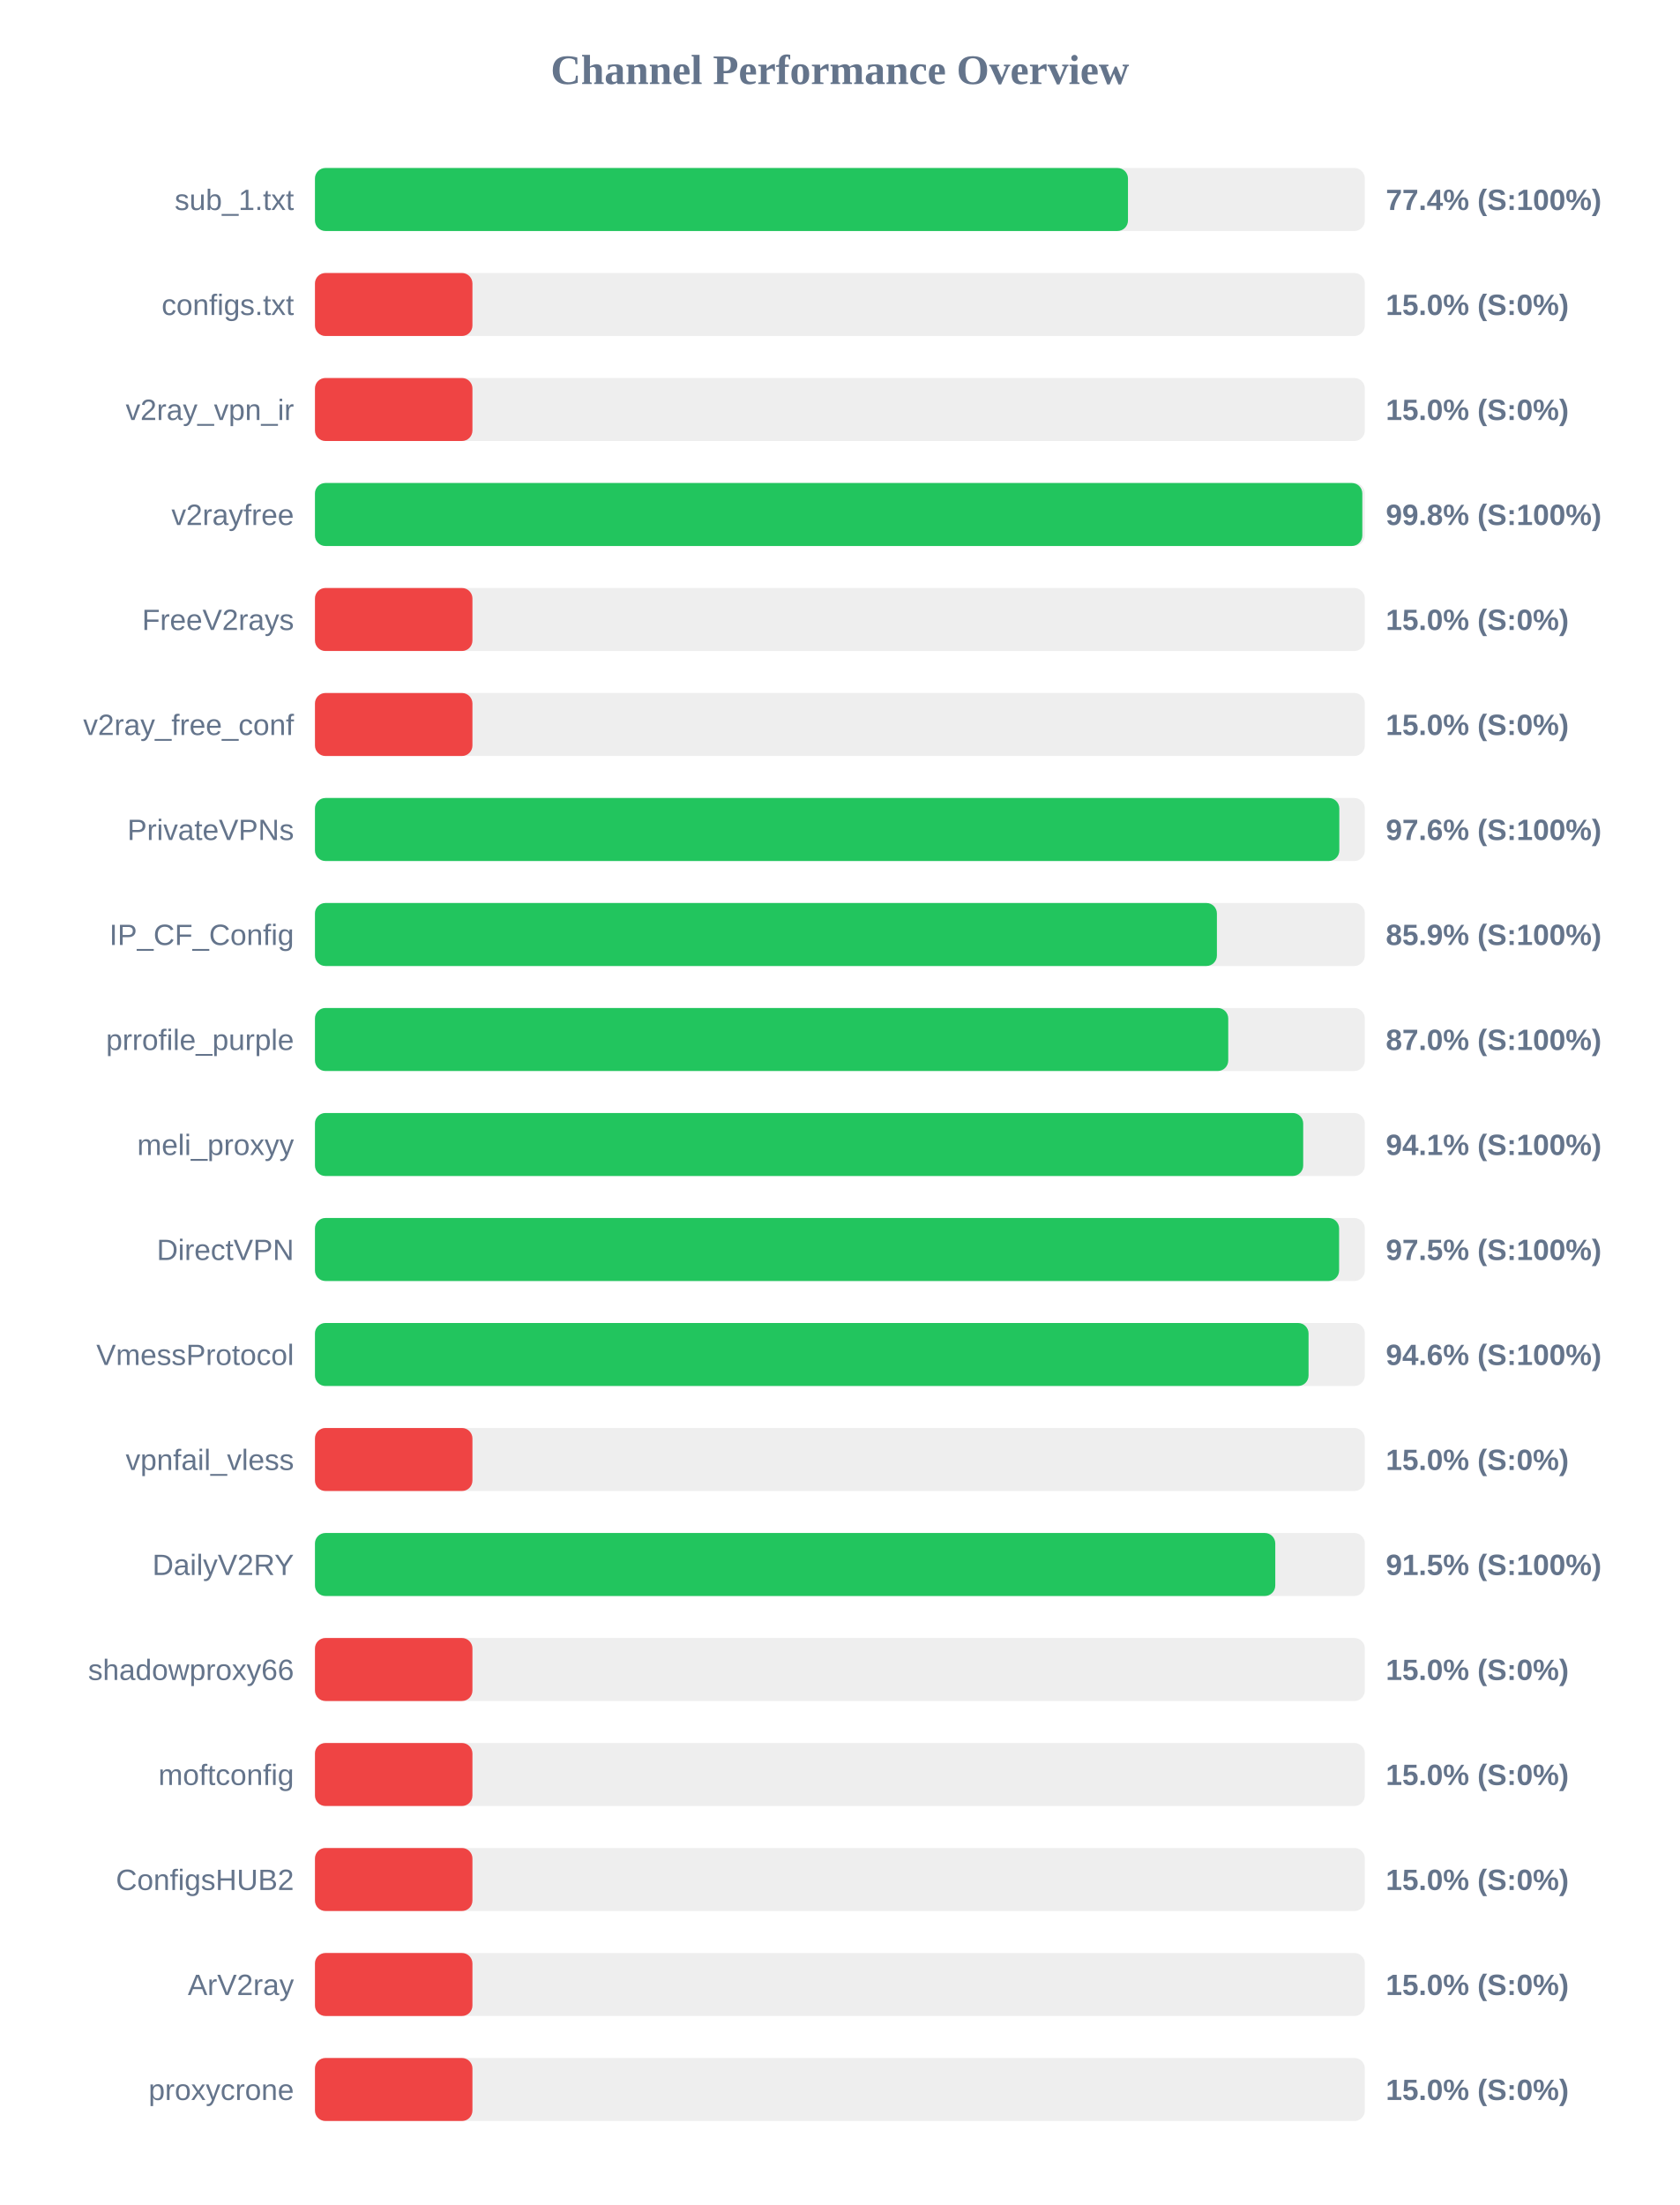
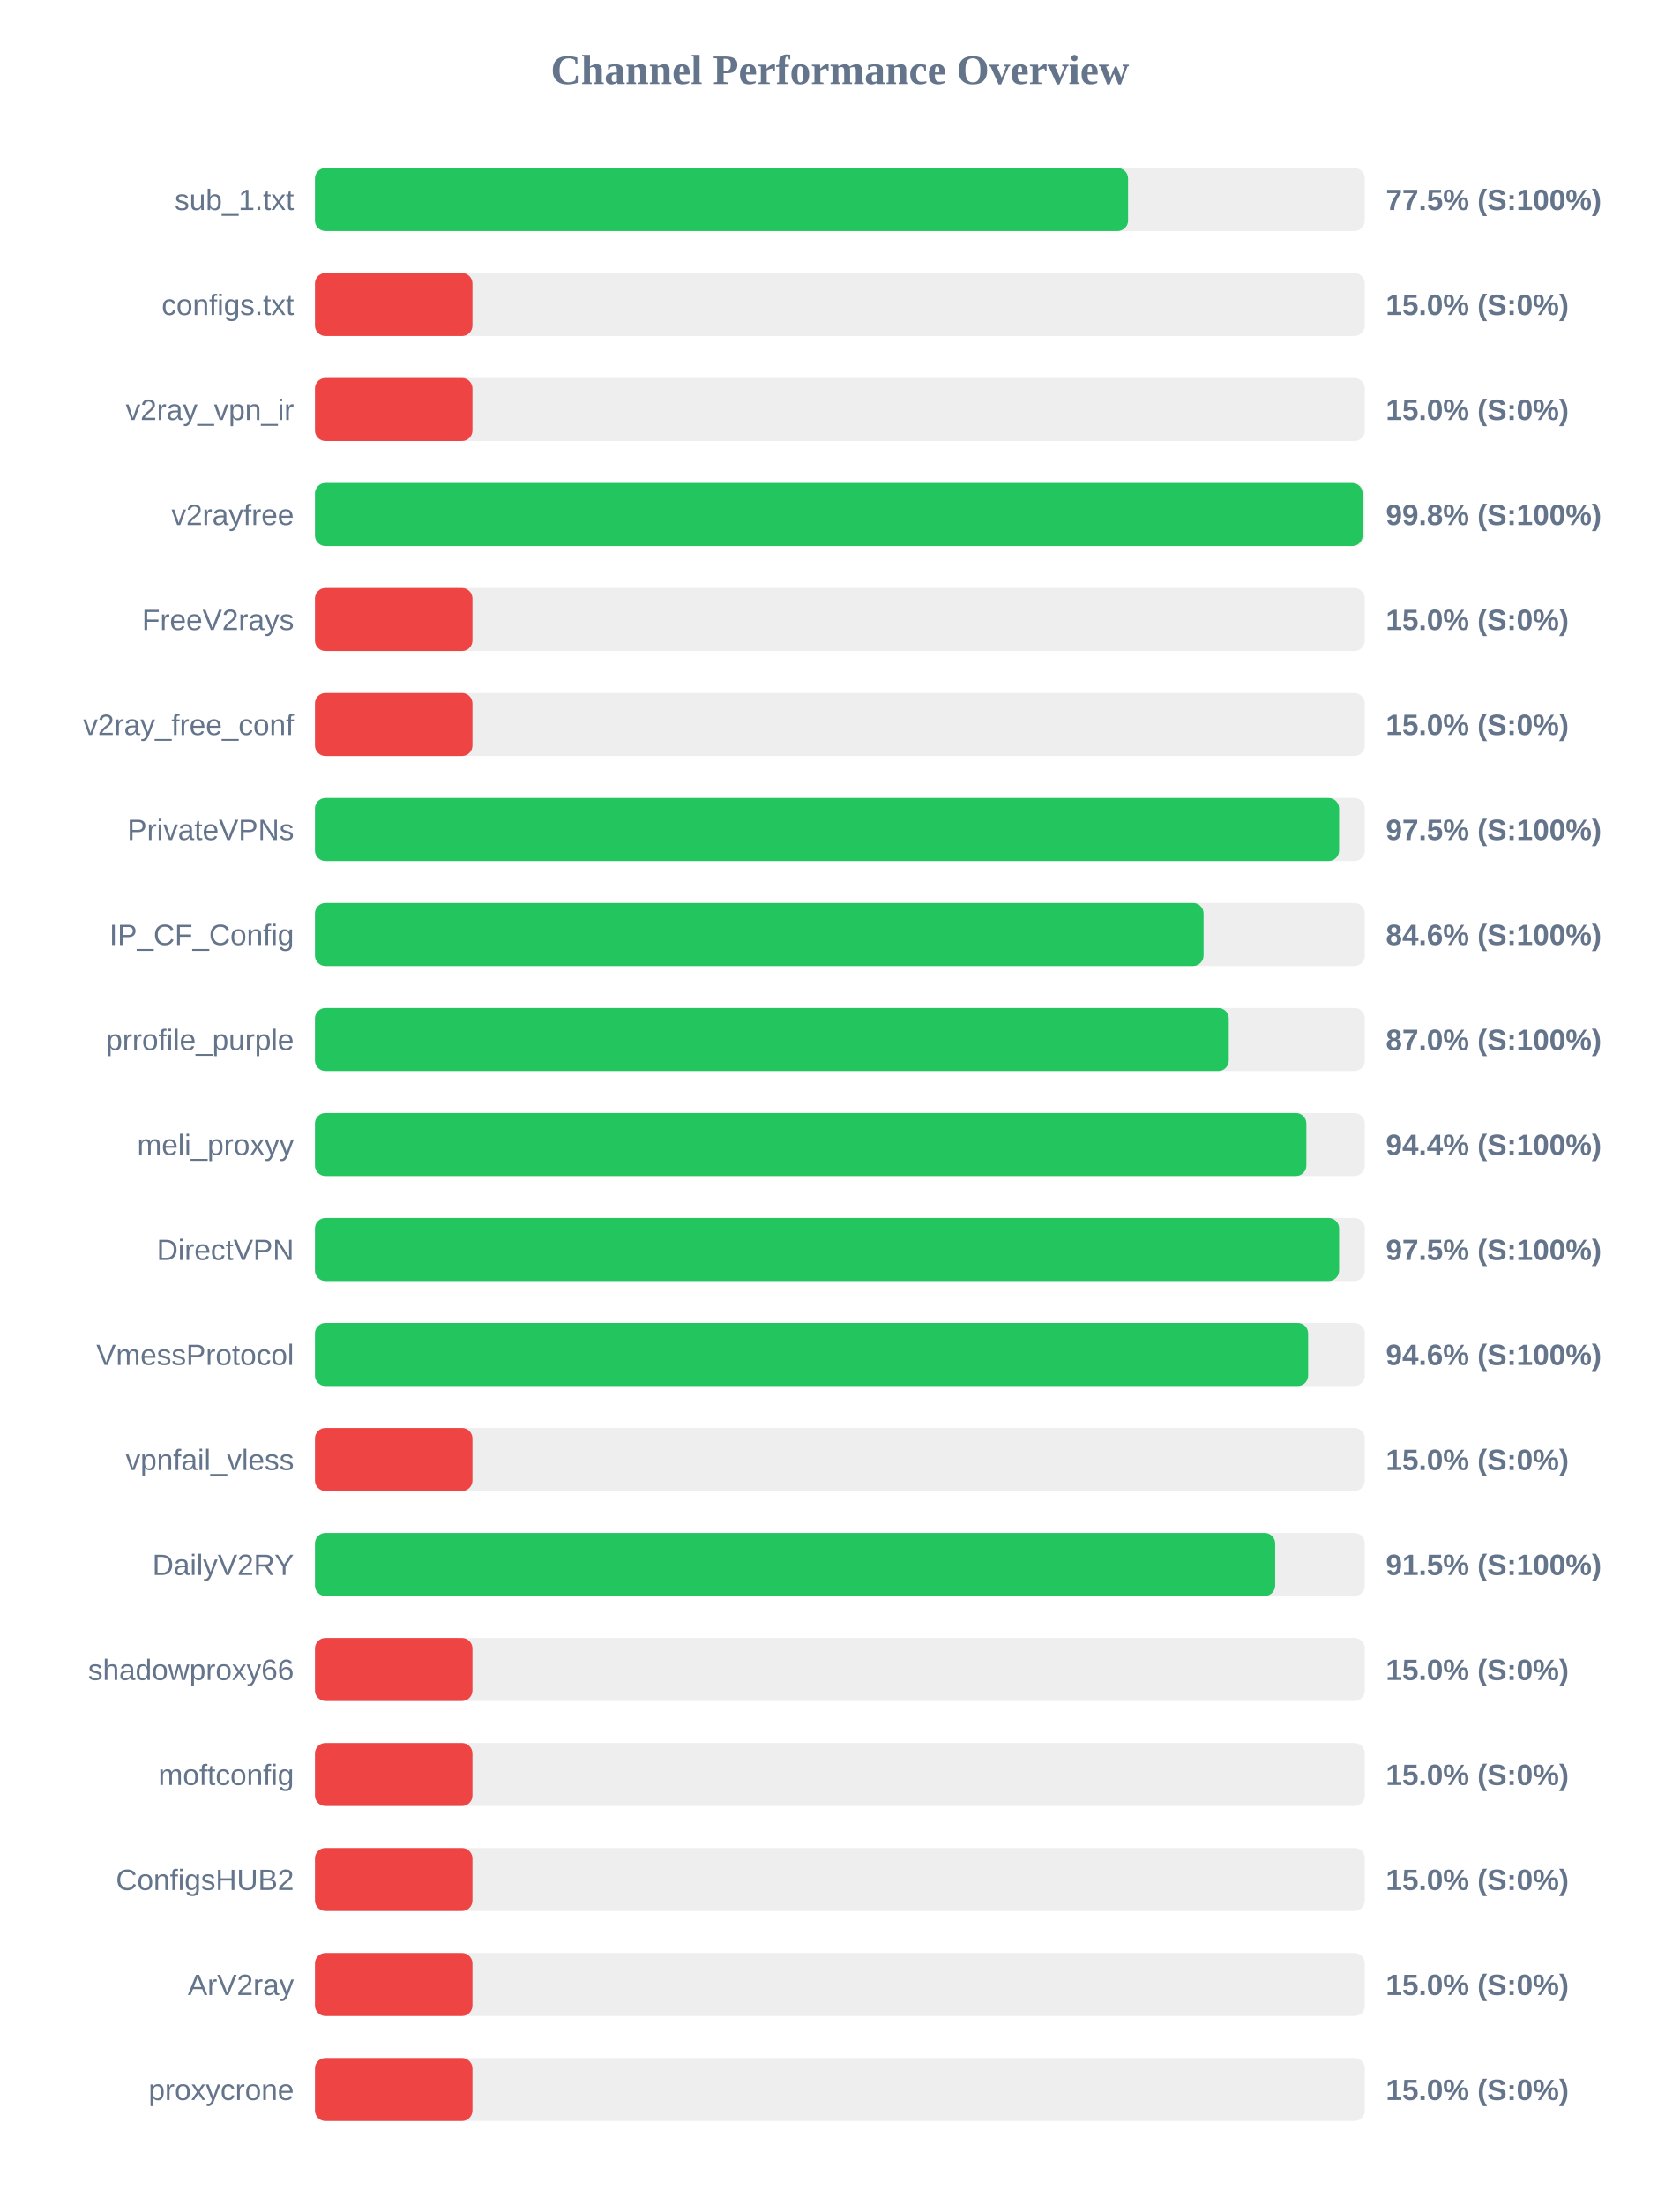
<svg xmlns="http://www.w3.org/2000/svg" width="800" height="1050" version="1.1">
  <style>
        .row { font: 14px Arial; fill: #64748b; }
        .score { font: bold 14px Arial; fill: #64748b; }
    </style>
  <text x="400" y="40" text-anchor="middle" font-size="20px" font-weight="bold" fill="#64748b">Channel Performance Overview</text>
  <rect x="150" y="80" width="500" height="30" fill="#eee" rx="5" />
-   <rect x="150" y="80" width="387.2" height="30" fill="#22c55e" rx="5" />
+   <rect x="150" y="80" width="387.25" height="30" fill="#22c55e" rx="5" />
  <text x="140" y="100" text-anchor="end" class="row">sub_1.txt</text>
-   <text x="660" y="100" text-anchor="start" class="score">77.4% (S:100%)</text>
+   <text x="660" y="100" text-anchor="start" class="score">77.5% (S:100%)</text>
  <rect x="150" y="130" width="500" height="30" fill="#eee" rx="5" />
  <rect x="150" y="130" width="75.0" height="30" fill="#ef4444" rx="5" />
  <text x="140" y="150" text-anchor="end" class="row">configs.txt</text>
  <text x="660" y="150" text-anchor="start" class="score">15.0% (S:0%)</text>
  <rect x="150" y="180" width="500" height="30" fill="#eee" rx="5" />
  <rect x="150" y="180" width="75.0" height="30" fill="#ef4444" rx="5" />
  <text x="140" y="200" text-anchor="end" class="row">v2ray_vpn_ir</text>
  <text x="660" y="200" text-anchor="start" class="score">15.0% (S:0%)</text>
  <rect x="150" y="230" width="500" height="30" fill="#eee" rx="5" />
-   <rect x="150" y="230" width="498.8" height="30" fill="#22c55e" rx="5" />
+   <rect x="150" y="230" width="498.95" height="30" fill="#22c55e" rx="5" />
  <text x="140" y="250" text-anchor="end" class="row">v2rayfree</text>
  <text x="660" y="250" text-anchor="start" class="score">99.8% (S:100%)</text>
  <rect x="150" y="280" width="500" height="30" fill="#eee" rx="5" />
  <rect x="150" y="280" width="75.0" height="30" fill="#ef4444" rx="5" />
  <text x="140" y="300" text-anchor="end" class="row">FreeV2rays</text>
  <text x="660" y="300" text-anchor="start" class="score">15.0% (S:0%)</text>
  <rect x="150" y="330" width="500" height="30" fill="#eee" rx="5" />
  <rect x="150" y="330" width="75.0" height="30" fill="#ef4444" rx="5" />
  <text x="140" y="350" text-anchor="end" class="row">v2ray_free_conf</text>
  <text x="660" y="350" text-anchor="start" class="score">15.0% (S:0%)</text>
  <rect x="150" y="380" width="500" height="30" fill="#eee" rx="5" />
-   <rect x="150" y="380" width="487.85" height="30" fill="#22c55e" rx="5" />
+   <rect x="150" y="380" width="487.75" height="30" fill="#22c55e" rx="5" />
  <text x="140" y="400" text-anchor="end" class="row">PrivateVPNs</text>
-   <text x="660" y="400" text-anchor="start" class="score">97.6% (S:100%)</text>
+   <text x="660" y="400" text-anchor="start" class="score">97.5% (S:100%)</text>
  <rect x="150" y="430" width="500" height="30" fill="#eee" rx="5" />
-   <rect x="150" y="430" width="429.55" height="30" fill="#22c55e" rx="5" />
+   <rect x="150" y="430" width="423.2" height="30" fill="#22c55e" rx="5" />
  <text x="140" y="450" text-anchor="end" class="row">IP_CF_Config</text>
-   <text x="660" y="450" text-anchor="start" class="score">85.9% (S:100%)</text>
+   <text x="660" y="450" text-anchor="start" class="score">84.6% (S:100%)</text>
  <rect x="150" y="480" width="500" height="30" fill="#eee" rx="5" />
-   <rect x="150" y="480" width="434.95" height="30" fill="#22c55e" rx="5" />
+   <rect x="150" y="480" width="435.2" height="30" fill="#22c55e" rx="5" />
  <text x="140" y="500" text-anchor="end" class="row">prrofile_purple</text>
  <text x="660" y="500" text-anchor="start" class="score">87.0% (S:100%)</text>
  <rect x="150" y="530" width="500" height="30" fill="#eee" rx="5" />
-   <rect x="150" y="530" width="470.65" height="30" fill="#22c55e" rx="5" />
+   <rect x="150" y="530" width="472.15" height="30" fill="#22c55e" rx="5" />
  <text x="140" y="550" text-anchor="end" class="row">meli_proxyy</text>
-   <text x="660" y="550" text-anchor="start" class="score">94.1% (S:100%)</text>
+   <text x="660" y="550" text-anchor="start" class="score">94.4% (S:100%)</text>
  <rect x="150" y="580" width="500" height="30" fill="#eee" rx="5" />
  <rect x="150" y="580" width="487.75" height="30" fill="#22c55e" rx="5" />
  <text x="140" y="600" text-anchor="end" class="row">DirectVPN</text>
  <text x="660" y="600" text-anchor="start" class="score">97.5% (S:100%)</text>
  <rect x="150" y="630" width="500" height="30" fill="#eee" rx="5" />
-   <rect x="150" y="630" width="473.2" height="30" fill="#22c55e" rx="5" />
+   <rect x="150" y="630" width="473.0" height="30" fill="#22c55e" rx="5" />
  <text x="140" y="650" text-anchor="end" class="row">VmessProtocol</text>
  <text x="660" y="650" text-anchor="start" class="score">94.6% (S:100%)</text>
  <rect x="150" y="680" width="500" height="30" fill="#eee" rx="5" />
  <rect x="150" y="680" width="75.0" height="30" fill="#ef4444" rx="5" />
  <text x="140" y="700" text-anchor="end" class="row">vpnfail_vless</text>
  <text x="660" y="700" text-anchor="start" class="score">15.0% (S:0%)</text>
  <rect x="150" y="730" width="500" height="30" fill="#eee" rx="5" />
-   <rect x="150" y="730" width="457.35" height="30" fill="#22c55e" rx="5" />
+   <rect x="150" y="730" width="457.3" height="30" fill="#22c55e" rx="5" />
  <text x="140" y="750" text-anchor="end" class="row">DailyV2RY</text>
  <text x="660" y="750" text-anchor="start" class="score">91.5% (S:100%)</text>
  <rect x="150" y="780" width="500" height="30" fill="#eee" rx="5" />
  <rect x="150" y="780" width="75.0" height="30" fill="#ef4444" rx="5" />
  <text x="140" y="800" text-anchor="end" class="row">shadowproxy66</text>
  <text x="660" y="800" text-anchor="start" class="score">15.0% (S:0%)</text>
  <rect x="150" y="830" width="500" height="30" fill="#eee" rx="5" />
  <rect x="150" y="830" width="75.0" height="30" fill="#ef4444" rx="5" />
  <text x="140" y="850" text-anchor="end" class="row">moftconfig</text>
  <text x="660" y="850" text-anchor="start" class="score">15.0% (S:0%)</text>
  <rect x="150" y="880" width="500" height="30" fill="#eee" rx="5" />
  <rect x="150" y="880" width="75.0" height="30" fill="#ef4444" rx="5" />
  <text x="140" y="900" text-anchor="end" class="row">ConfigsHUB2</text>
  <text x="660" y="900" text-anchor="start" class="score">15.0% (S:0%)</text>
  <rect x="150" y="930" width="500" height="30" fill="#eee" rx="5" />
  <rect x="150" y="930" width="75.0" height="30" fill="#ef4444" rx="5" />
  <text x="140" y="950" text-anchor="end" class="row">ArV2ray</text>
  <text x="660" y="950" text-anchor="start" class="score">15.0% (S:0%)</text>
  <rect x="150" y="980" width="500" height="30" fill="#eee" rx="5" />
  <rect x="150" y="980" width="75.0" height="30" fill="#ef4444" rx="5" />
  <text x="140" y="1000" text-anchor="end" class="row">proxycrone</text>
  <text x="660" y="1000" text-anchor="start" class="score">15.0% (S:0%)</text>
</svg>
